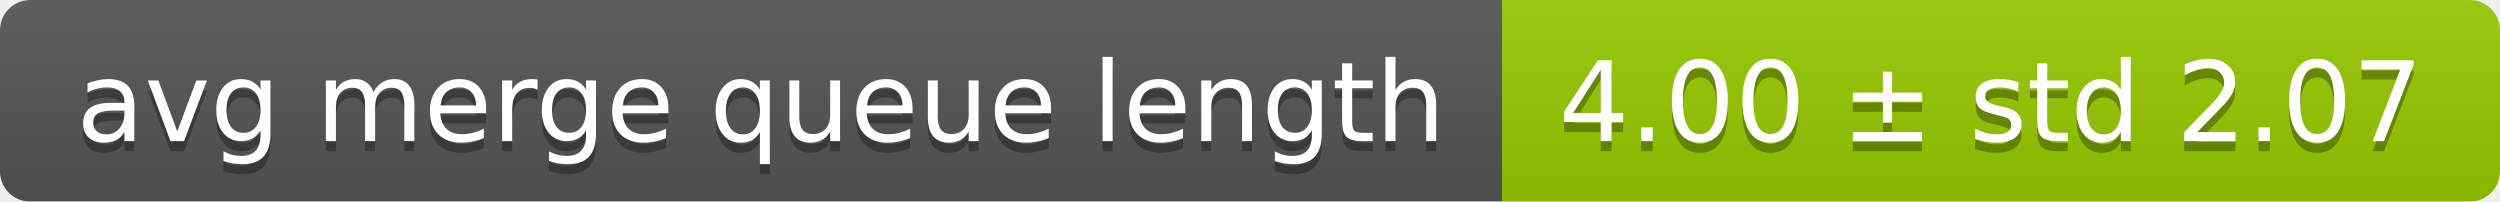
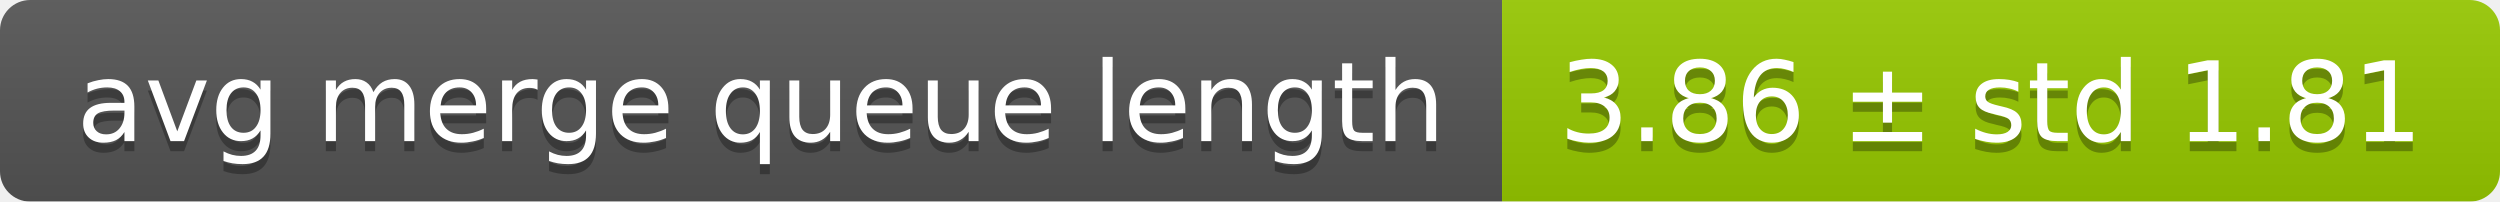
<svg xmlns="http://www.w3.org/2000/svg" width="248" height="20">
  <linearGradient id="smooth" x2="0" y2="100%">
    <stop offset="0" stop-color="#bbb" stop-opacity=".1" />
    <stop offset="1" stop-opacity=".1" />
  </linearGradient>
  <mask id="round">
    <rect width="248" height="20" rx="3" fill="#fff" />
  </mask>
  <g mask="url(#round)">
    <rect width="149" height="20" fill="#555" />
    <rect x="149" width="99" height="20" fill="#97ca00" />
    <rect width="248" height="20" fill="url(#smooth)" />
  </g>
  <g fill="#fff" text-anchor="middle" font-family="DejaVu Sans,Verdana,Geneva,sans-serif" font-size="11">
    <text x="75.5" y="15" fill="#010101" fill-opacity=".3">avg merge queue length</text>
    <text x="75.5" y="14">avg merge queue length</text>
-     <text x="197.5" y="15" fill="#010101" fill-opacity=".3">4.00 ± std 2.07</text>
-     <text x="197.5" y="14">4.00 ± std 2.07</text>
+     <text x="197.5" y="15" fill="#010101" fill-opacity=".3">3.86 ± std 1.81</text>
+     <text x="197.5" y="14">3.86 ± std 1.81</text>
  </g>
</svg>
